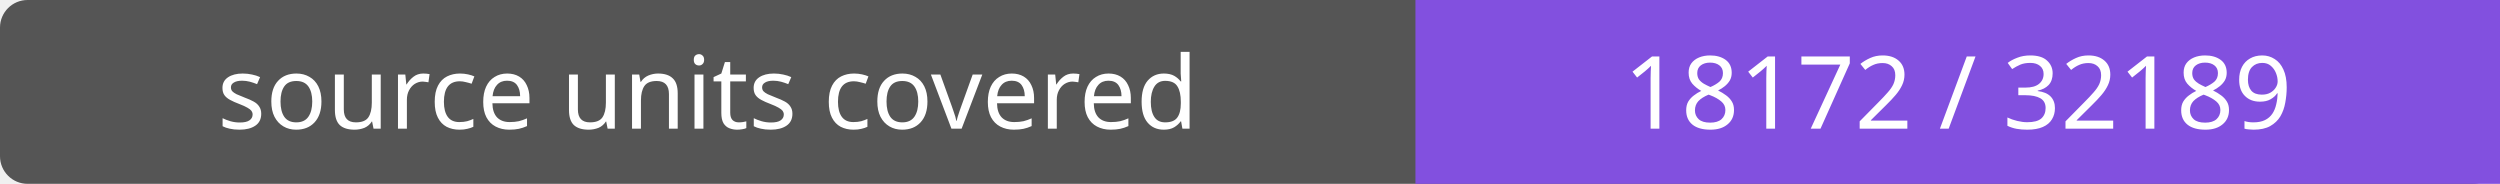
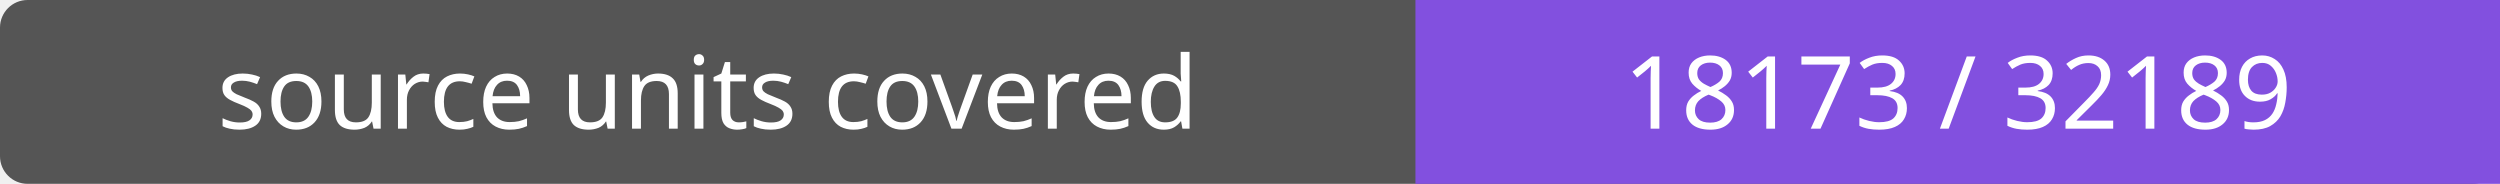
- <svg xmlns="http://www.w3.org/2000/svg" width="272" height="20" role="img" aria-label="source units covered: 18172 / 32189">
+ <svg xmlns="http://www.w3.org/2000/svg" width="272" height="20" role="img" aria-label="source units covered: 18173 / 32189">
  <rect width="272" height="20" rx="3" fill="#555" />
  <path fill="#8250df" d="M154 0h118v20H154z" />
  <g fill="#fff" text-anchor="middle" font-family="Verdana,sans-serif" font-size="11">
    <text x="77.0" y="14">source units covered</text>
-     <text x="213.0" y="14">18172 / 32189</text>
+     <text x="213.0" y="14">18173 / 32189</text>
  </g>
</svg>
